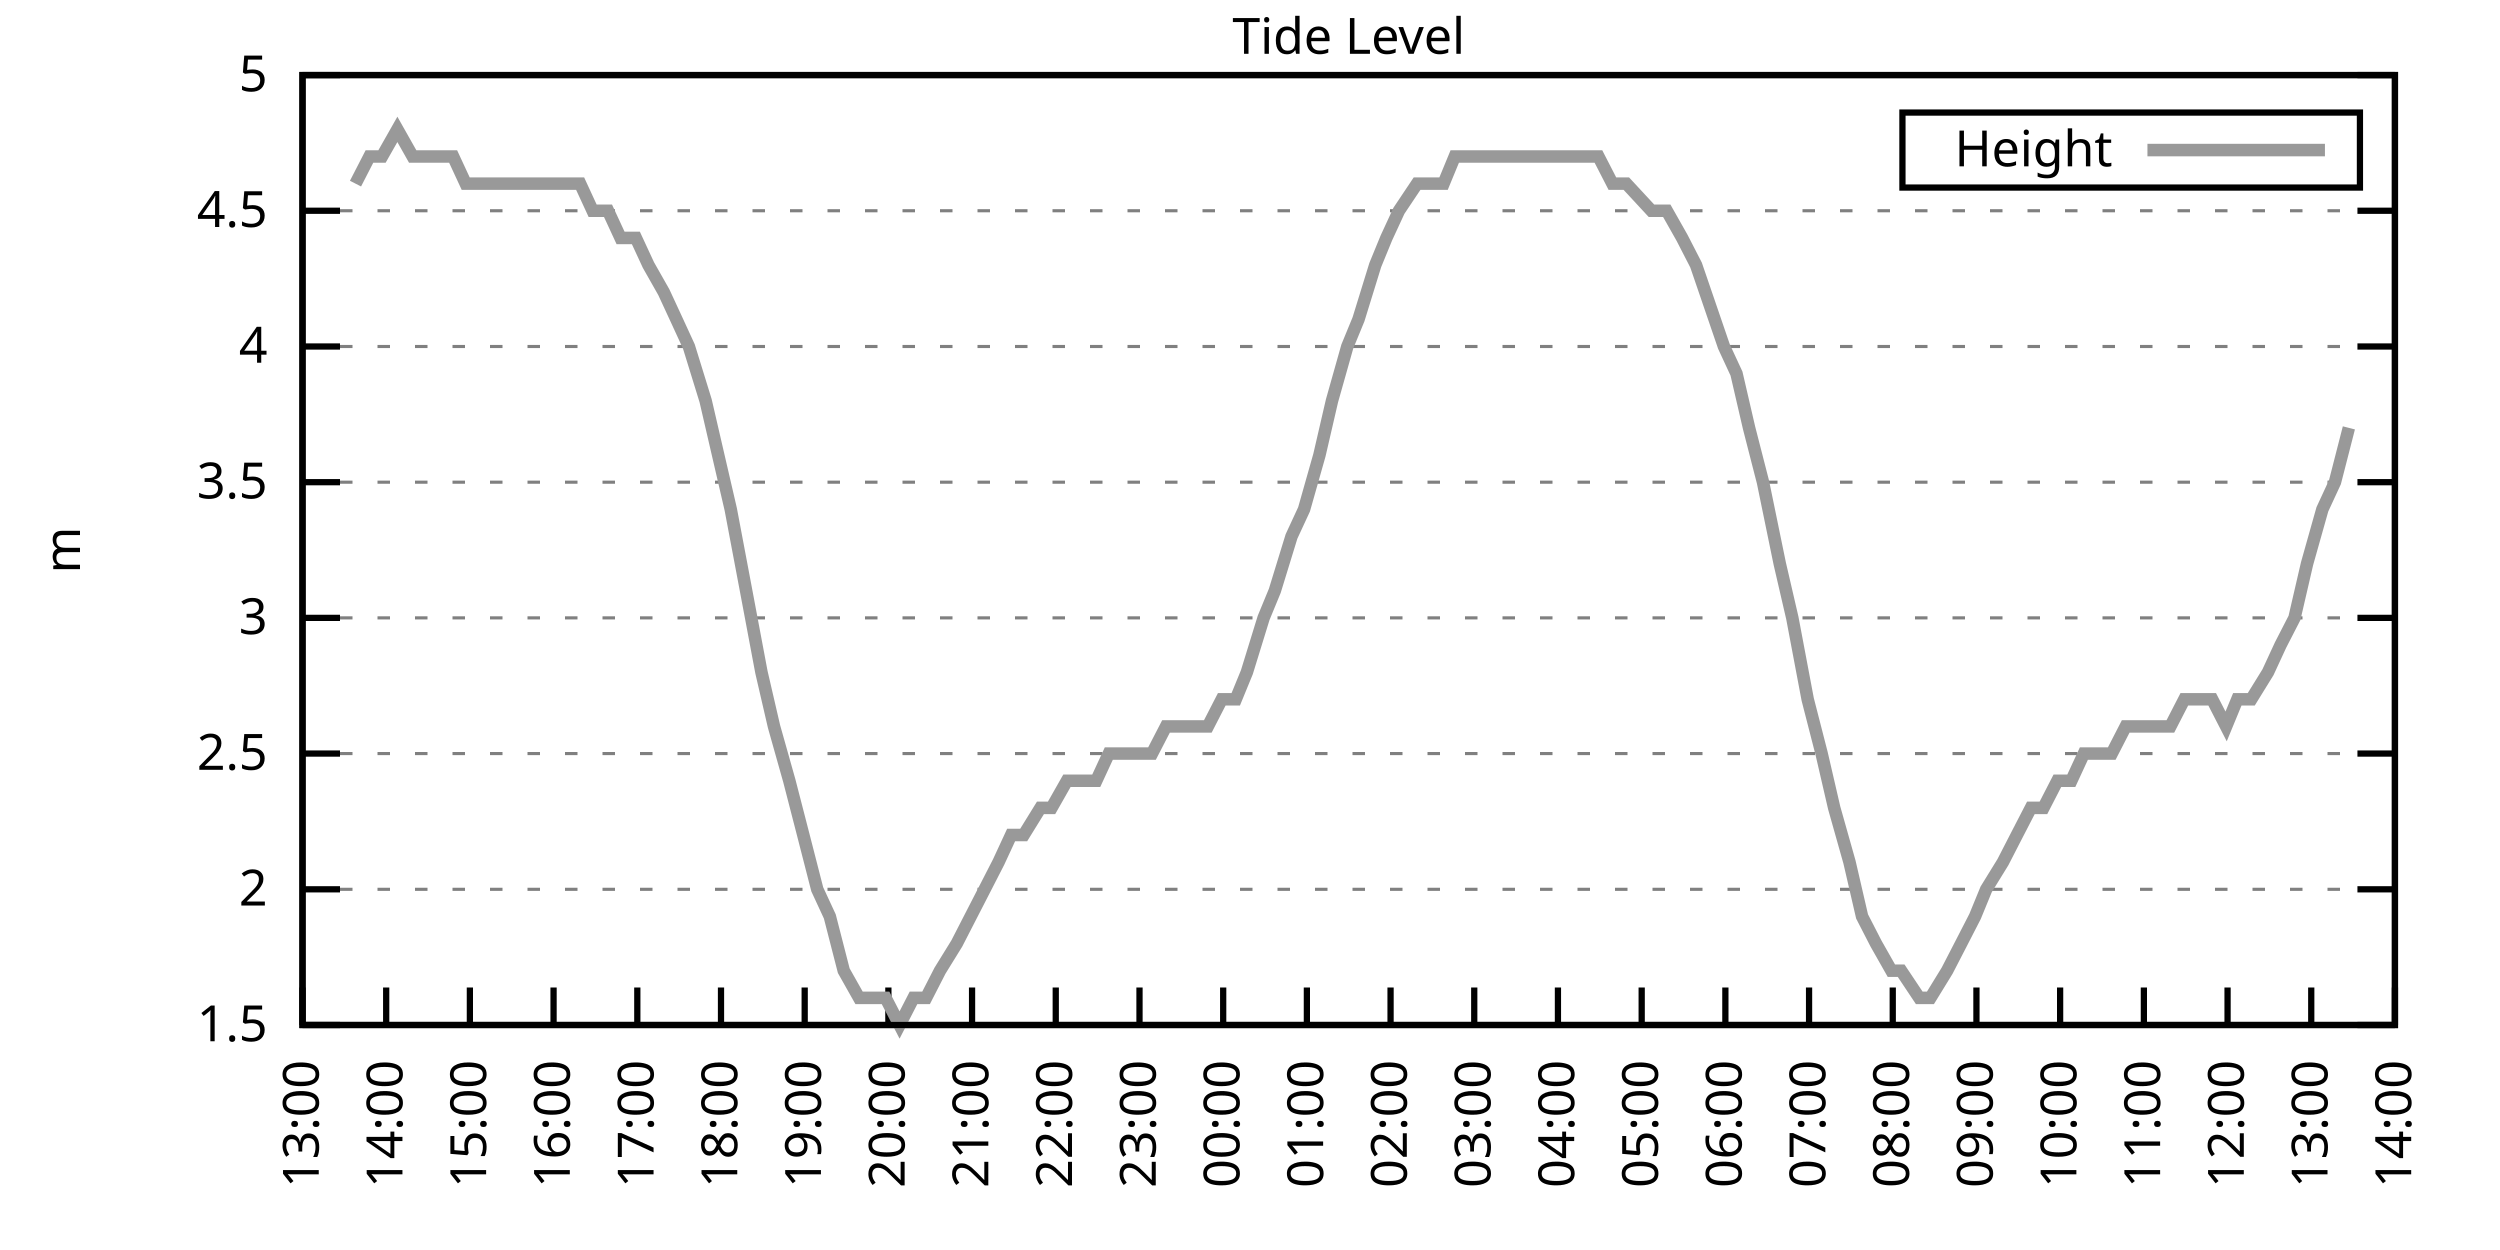
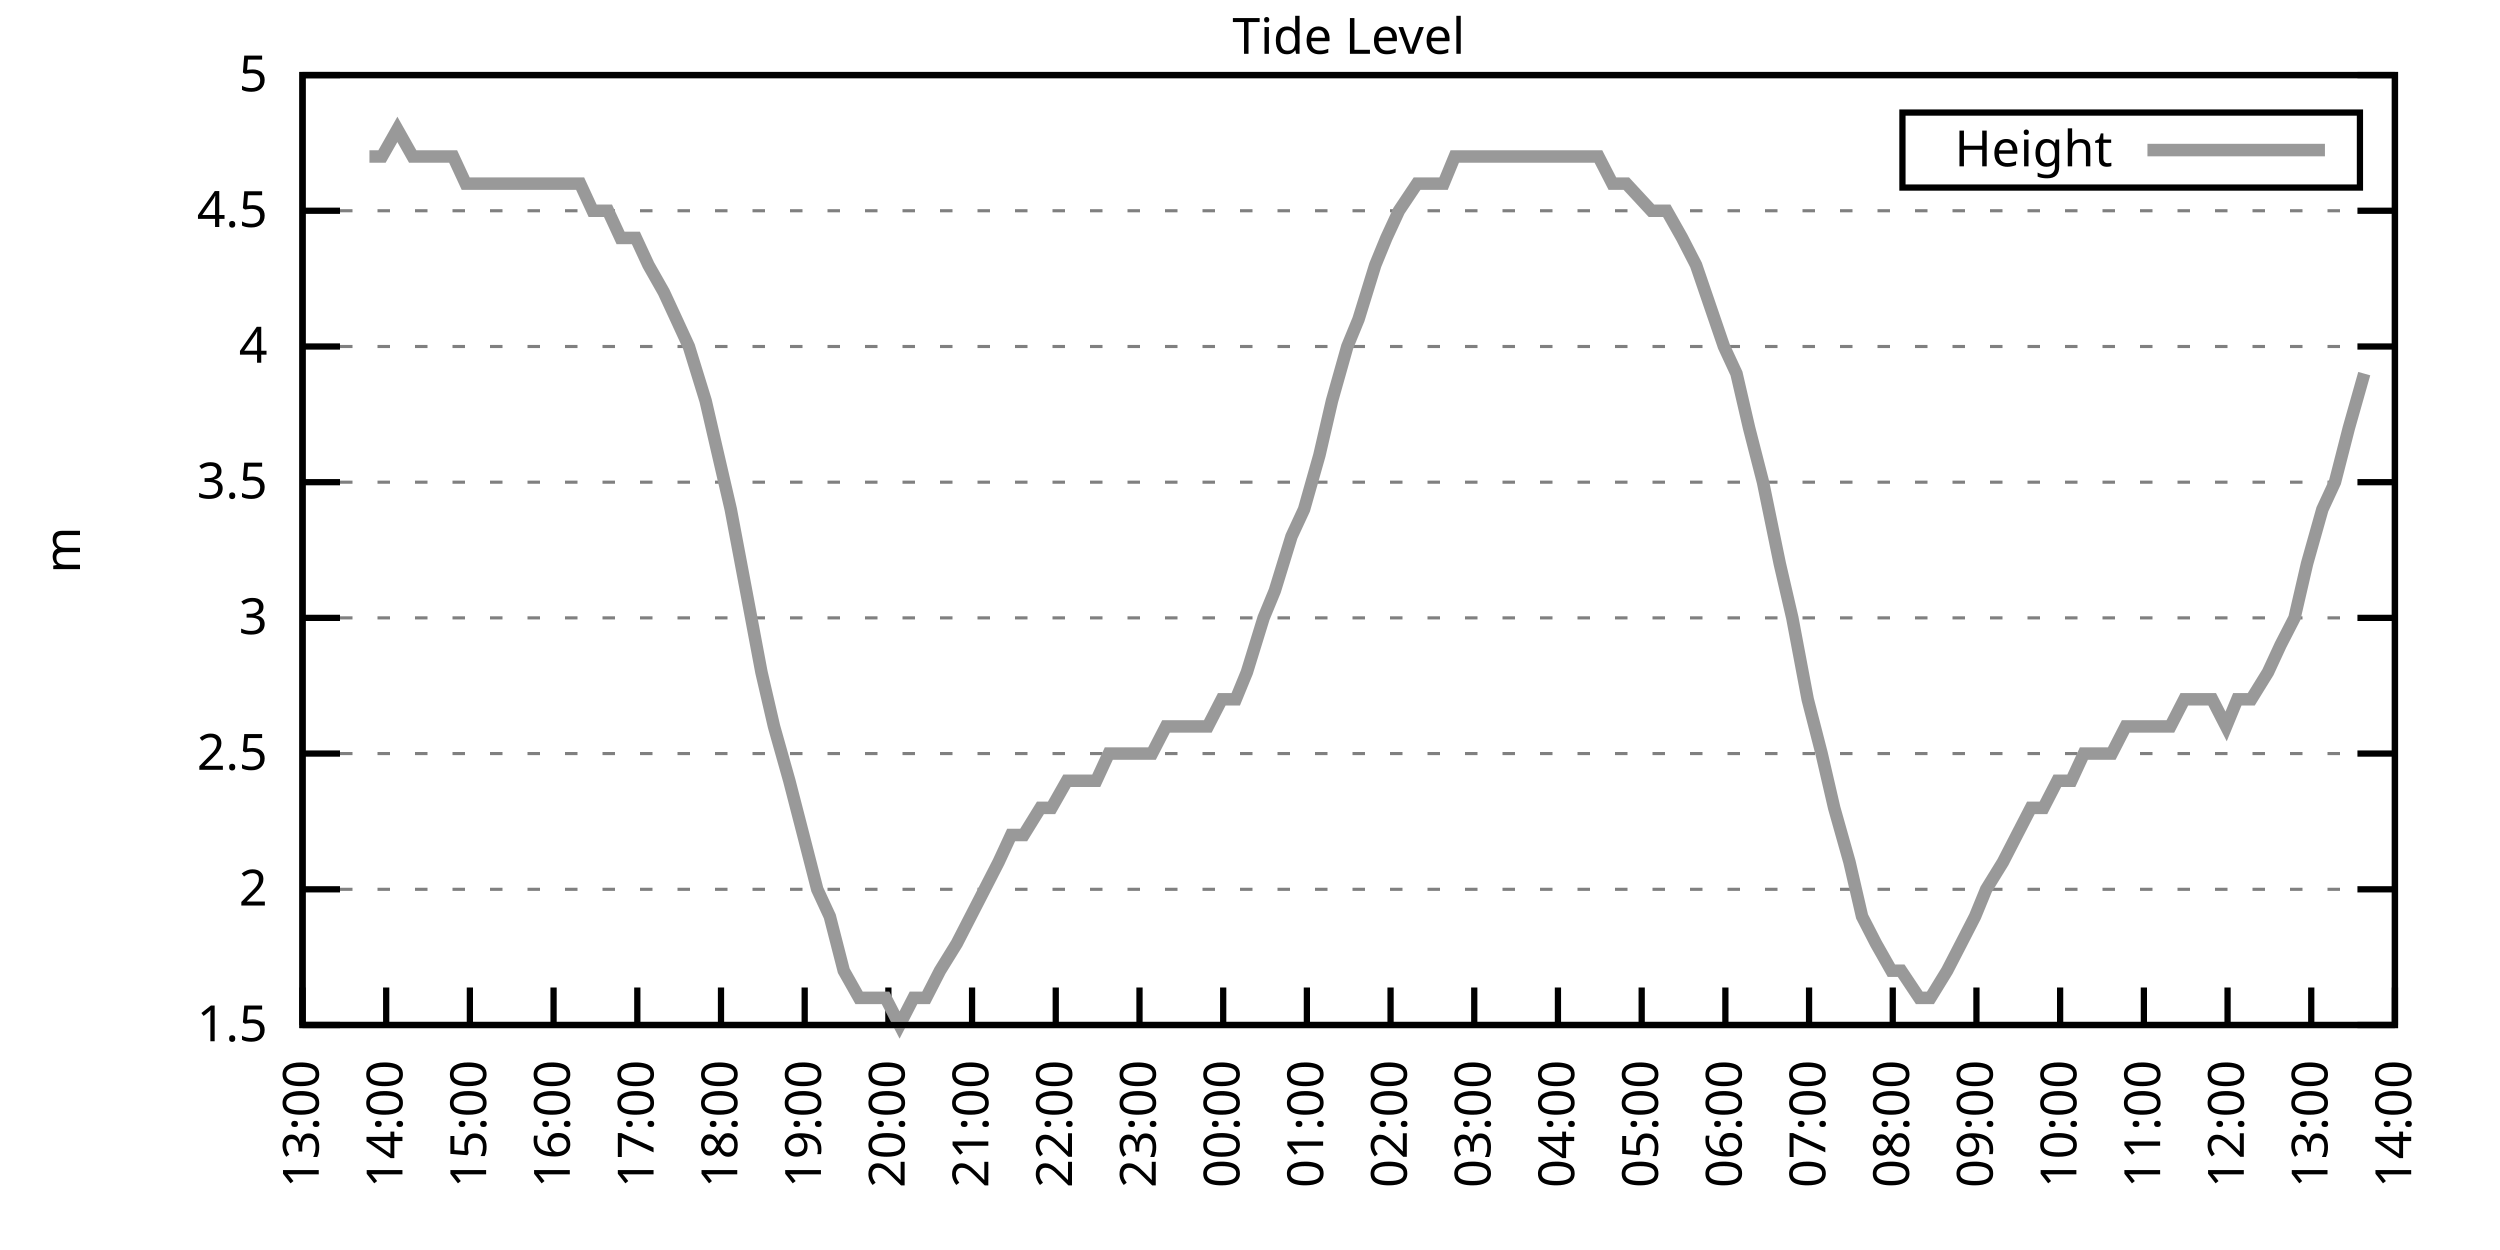
<svg xmlns="http://www.w3.org/2000/svg" xmlns:xlink="http://www.w3.org/1999/xlink" width="400" height="200" viewBox="0 0 400 200">
  <g id="gnuplot_canvas">
    <rect x="0" y="0" width="400" height="200" fill="none" />
    <defs>
      <circle id="gpDot" r="0.5" stroke-width="0.5" stroke="currentColor" />
      <path id="gpPt0" stroke-width="0.333" stroke="currentColor" d="M-1,0 h2 M0,-1 v2" />
      <path id="gpPt1" stroke-width="0.333" stroke="currentColor" d="M-1,-1 L1,1 M1,-1 L-1,1" />
      <path id="gpPt2" stroke-width="0.333" stroke="currentColor" d="M-1,0 L1,0 M0,-1 L0,1 M-1,-1 L1,1 M-1,1 L1,-1" />
      <rect id="gpPt3" stroke-width="0.333" stroke="currentColor" x="-1" y="-1" width="2" height="2" />
      <rect id="gpPt4" stroke-width="0.333" stroke="currentColor" fill="currentColor" x="-1" y="-1" width="2" height="2" />
      <circle id="gpPt5" stroke-width="0.333" stroke="currentColor" cx="0" cy="0" r="1" />
      <use xlink:href="#gpPt5" id="gpPt6" fill="currentColor" stroke="none" />
      <path id="gpPt7" stroke-width="0.333" stroke="currentColor" d="M0,-1.33 L-1.33,0.67 L1.33,0.67 z" />
      <use xlink:href="#gpPt7" id="gpPt8" fill="currentColor" stroke="none" />
      <use xlink:href="#gpPt7" id="gpPt9" stroke="currentColor" transform="rotate(180)" />
      <use xlink:href="#gpPt9" id="gpPt10" fill="currentColor" stroke="none" />
      <use xlink:href="#gpPt3" id="gpPt11" stroke="currentColor" transform="rotate(45)" />
      <use xlink:href="#gpPt11" id="gpPt12" fill="currentColor" stroke="none" />
      <path id="gpPt13" stroke-width="0.333" stroke="currentColor" d="M0,1.330 L1.265,0.411 L0.782,-1.067 L-0.782,-1.076 L-1.265,0.411 z" />
      <use xlink:href="#gpPt13" id="gpPt14" fill="currentColor" stroke="none" />
      <filter id="textbox" filterUnits="objectBoundingBox" x="0" y="0" height="1" width="1">
        <feFlood flood-color="white" flood-opacity="1" result="bgnd" />
        <feComposite in="SourceGraphic" in2="bgnd" operator="atop" />
      </filter>
      <filter id="greybox" filterUnits="objectBoundingBox" x="0" y="0" height="1" width="1">
        <feFlood flood-color="lightgrey" flood-opacity="1" result="grey" />
        <feComposite in="SourceGraphic" in2="grey" operator="atop" />
      </filter>
    </defs>
    <g fill="none" color="white" stroke="currentColor" stroke-width="1.00" stroke-linecap="butt" stroke-linejoin="miter">
</g>
    <g fill="none" color="black" stroke="currentColor" stroke-width="1.00" stroke-linecap="butt" stroke-linejoin="miter">
      <g stroke="none" shape-rendering="crispEdges">
        <polygon fill="rgb(255, 255, 255)" points="48.40,164.00 383.18,164.00 383.18,12.02 48.40,12.02 " />
      </g>
    </g>
    <g fill="none" color="black" stroke="currentColor" stroke-width="1.00" stroke-linecap="butt" stroke-linejoin="miter">
</g>
    <g fill="none" color="black" stroke="black" stroke-width="0.50" stroke-linecap="butt" stroke-linejoin="miter">
</g>
    <g fill="none" color="gray" stroke="currentColor" stroke-width="0.50" stroke-linecap="butt" stroke-linejoin="miter">
      <path stroke="gray" stroke-dasharray="2,4" class="gridline" d="M48.40,164.00 L383.19,164.00  " />
    </g>
    <g fill="none" color="gray" stroke="gray" stroke-width="1.00" stroke-linecap="butt" stroke-linejoin="miter">
</g>
    <g fill="none" color="black" stroke="currentColor" stroke-width="1.00" stroke-linecap="butt" stroke-linejoin="miter">
      <path stroke="black" d="M48.40,164.00 L54.40,164.00 M383.19,164.00 L377.19,164.00  " />
      <g transform="translate(42.80,166.60)" stroke="none" fill="black" font-family="Sans" font-size="8.00" text-anchor="end">
        <text>
          <tspan font-family="Sans"> 1.5</tspan>
        </text>
      </g>
    </g>
    <g fill="none" color="black" stroke="currentColor" stroke-width="1.00" stroke-linecap="butt" stroke-linejoin="miter">
</g>
    <g fill="none" color="black" stroke="black" stroke-width="0.50" stroke-linecap="butt" stroke-linejoin="miter">
</g>
    <g fill="none" color="gray" stroke="currentColor" stroke-width="0.50" stroke-linecap="butt" stroke-linejoin="miter">
      <path stroke="gray" stroke-dasharray="2,4" class="gridline" d="M48.40,142.29 L383.19,142.29  " />
    </g>
    <g fill="none" color="gray" stroke="gray" stroke-width="1.00" stroke-linecap="butt" stroke-linejoin="miter">
</g>
    <g fill="none" color="black" stroke="currentColor" stroke-width="1.00" stroke-linecap="butt" stroke-linejoin="miter">
      <path stroke="black" d="M48.40,142.29 L54.40,142.29 M383.19,142.29 L377.19,142.29  " />
      <g transform="translate(42.80,144.89)" stroke="none" fill="black" font-family="Sans" font-size="8.00" text-anchor="end">
        <text>
          <tspan font-family="Sans"> 2</tspan>
        </text>
      </g>
    </g>
    <g fill="none" color="black" stroke="currentColor" stroke-width="1.00" stroke-linecap="butt" stroke-linejoin="miter">
</g>
    <g fill="none" color="black" stroke="black" stroke-width="0.50" stroke-linecap="butt" stroke-linejoin="miter">
</g>
    <g fill="none" color="gray" stroke="currentColor" stroke-width="0.50" stroke-linecap="butt" stroke-linejoin="miter">
      <path stroke="gray" stroke-dasharray="2,4" class="gridline" d="M48.40,120.57 L383.19,120.57  " />
    </g>
    <g fill="none" color="gray" stroke="gray" stroke-width="1.00" stroke-linecap="butt" stroke-linejoin="miter">
</g>
    <g fill="none" color="black" stroke="currentColor" stroke-width="1.00" stroke-linecap="butt" stroke-linejoin="miter">
      <path stroke="black" d="M48.40,120.57 L54.40,120.57 M383.19,120.57 L377.19,120.57  " />
      <g transform="translate(42.80,123.17)" stroke="none" fill="black" font-family="Sans" font-size="8.00" text-anchor="end">
        <text>
          <tspan font-family="Sans"> 2.5</tspan>
        </text>
      </g>
    </g>
    <g fill="none" color="black" stroke="currentColor" stroke-width="1.00" stroke-linecap="butt" stroke-linejoin="miter">
</g>
    <g fill="none" color="black" stroke="black" stroke-width="0.50" stroke-linecap="butt" stroke-linejoin="miter">
</g>
    <g fill="none" color="gray" stroke="currentColor" stroke-width="0.50" stroke-linecap="butt" stroke-linejoin="miter">
      <path stroke="gray" stroke-dasharray="2,4" class="gridline" d="M48.40,98.86 L383.19,98.86  " />
    </g>
    <g fill="none" color="gray" stroke="gray" stroke-width="1.00" stroke-linecap="butt" stroke-linejoin="miter">
</g>
    <g fill="none" color="black" stroke="currentColor" stroke-width="1.00" stroke-linecap="butt" stroke-linejoin="miter">
      <path stroke="black" d="M48.40,98.86 L54.40,98.86 M383.19,98.86 L377.19,98.86  " />
      <g transform="translate(42.80,101.46)" stroke="none" fill="black" font-family="Sans" font-size="8.00" text-anchor="end">
        <text>
          <tspan font-family="Sans"> 3</tspan>
        </text>
      </g>
    </g>
    <g fill="none" color="black" stroke="currentColor" stroke-width="1.00" stroke-linecap="butt" stroke-linejoin="miter">
</g>
    <g fill="none" color="black" stroke="black" stroke-width="0.50" stroke-linecap="butt" stroke-linejoin="miter">
</g>
    <g fill="none" color="gray" stroke="currentColor" stroke-width="0.50" stroke-linecap="butt" stroke-linejoin="miter">
      <path stroke="gray" stroke-dasharray="2,4" class="gridline" d="M48.40,77.15 L383.19,77.15  " />
    </g>
    <g fill="none" color="gray" stroke="gray" stroke-width="1.00" stroke-linecap="butt" stroke-linejoin="miter">
</g>
    <g fill="none" color="black" stroke="currentColor" stroke-width="1.00" stroke-linecap="butt" stroke-linejoin="miter">
      <path stroke="black" d="M48.40,77.15 L54.40,77.15 M383.19,77.15 L377.19,77.15  " />
      <g transform="translate(42.80,79.75)" stroke="none" fill="black" font-family="Sans" font-size="8.00" text-anchor="end">
        <text>
          <tspan font-family="Sans"> 3.5</tspan>
        </text>
      </g>
    </g>
    <g fill="none" color="black" stroke="currentColor" stroke-width="1.00" stroke-linecap="butt" stroke-linejoin="miter">
</g>
    <g fill="none" color="black" stroke="black" stroke-width="0.50" stroke-linecap="butt" stroke-linejoin="miter">
</g>
    <g fill="none" color="gray" stroke="currentColor" stroke-width="0.50" stroke-linecap="butt" stroke-linejoin="miter">
      <path stroke="gray" stroke-dasharray="2,4" class="gridline" d="M48.40,55.44 L383.19,55.44  " />
    </g>
    <g fill="none" color="gray" stroke="gray" stroke-width="1.00" stroke-linecap="butt" stroke-linejoin="miter">
</g>
    <g fill="none" color="black" stroke="currentColor" stroke-width="1.00" stroke-linecap="butt" stroke-linejoin="miter">
      <path stroke="black" d="M48.40,55.44 L54.40,55.44 M383.19,55.44 L377.19,55.44  " />
      <g transform="translate(42.80,58.04)" stroke="none" fill="black" font-family="Sans" font-size="8.00" text-anchor="end">
        <text>
          <tspan font-family="Sans"> 4</tspan>
        </text>
      </g>
    </g>
    <g fill="none" color="black" stroke="currentColor" stroke-width="1.00" stroke-linecap="butt" stroke-linejoin="miter">
</g>
    <g fill="none" color="black" stroke="black" stroke-width="0.50" stroke-linecap="butt" stroke-linejoin="miter">
</g>
    <g fill="none" color="gray" stroke="currentColor" stroke-width="0.50" stroke-linecap="butt" stroke-linejoin="miter">
      <path stroke="gray" stroke-dasharray="2,4" class="gridline" d="M48.40,33.72 L383.19,33.72  " />
    </g>
    <g fill="none" color="gray" stroke="gray" stroke-width="1.00" stroke-linecap="butt" stroke-linejoin="miter">
</g>
    <g fill="none" color="black" stroke="currentColor" stroke-width="1.00" stroke-linecap="butt" stroke-linejoin="miter">
      <path stroke="black" d="M48.40,33.72 L54.40,33.72 M383.19,33.72 L377.19,33.72  " />
      <g transform="translate(42.80,36.32)" stroke="none" fill="black" font-family="Sans" font-size="8.00" text-anchor="end">
        <text>
          <tspan font-family="Sans"> 4.5</tspan>
        </text>
      </g>
    </g>
    <g fill="none" color="black" stroke="currentColor" stroke-width="1.00" stroke-linecap="butt" stroke-linejoin="miter">
</g>
    <g fill="none" color="black" stroke="black" stroke-width="0.50" stroke-linecap="butt" stroke-linejoin="miter">
</g>
    <g fill="none" color="gray" stroke="currentColor" stroke-width="0.50" stroke-linecap="butt" stroke-linejoin="miter">
      <path stroke="gray" stroke-dasharray="2,4" class="gridline" d="M48.40,12.01 L383.19,12.01  " />
    </g>
    <g fill="none" color="gray" stroke="gray" stroke-width="1.00" stroke-linecap="butt" stroke-linejoin="miter">
</g>
    <g fill="none" color="black" stroke="currentColor" stroke-width="1.00" stroke-linecap="butt" stroke-linejoin="miter">
      <path stroke="black" d="M48.40,12.01 L54.40,12.01 M383.19,12.01 L377.19,12.01  " />
      <g transform="translate(42.80,14.61)" stroke="none" fill="black" font-family="Sans" font-size="8.00" text-anchor="end">
        <text>
          <tspan font-family="Sans"> 5</tspan>
        </text>
      </g>
    </g>
    <g fill="none" color="black" stroke="currentColor" stroke-width="1.00" stroke-linecap="butt" stroke-linejoin="miter">
      <path stroke="black" d="M48.40,164.00 L48.40,158.00  " />
      <g transform="translate(51.00,169.60) rotate(270.00)" stroke="none" fill="black" font-family="Sans" font-size="8.00" text-anchor="end">
        <text>
          <tspan font-family="Sans">13:00</tspan>
        </text>
      </g>
    </g>
    <g fill="none" color="black" stroke="currentColor" stroke-width="1.00" stroke-linecap="butt" stroke-linejoin="miter">
      <path stroke="black" d="M61.79,164.00 L61.79,158.00  " />
      <g transform="translate(64.39,169.60) rotate(270.00)" stroke="none" fill="black" font-family="Sans" font-size="8.00" text-anchor="end">
        <text>
          <tspan font-family="Sans">14:00</tspan>
        </text>
      </g>
    </g>
    <g fill="none" color="black" stroke="currentColor" stroke-width="1.00" stroke-linecap="butt" stroke-linejoin="miter">
      <path stroke="black" d="M75.18,164.00 L75.18,158.00  " />
      <g transform="translate(77.78,169.60) rotate(270.00)" stroke="none" fill="black" font-family="Sans" font-size="8.00" text-anchor="end">
        <text>
          <tspan font-family="Sans">15:00</tspan>
        </text>
      </g>
    </g>
    <g fill="none" color="black" stroke="currentColor" stroke-width="1.00" stroke-linecap="butt" stroke-linejoin="miter">
      <path stroke="black" d="M88.57,164.00 L88.57,158.00  " />
      <g transform="translate(91.17,169.60) rotate(270.00)" stroke="none" fill="black" font-family="Sans" font-size="8.00" text-anchor="end">
        <text>
          <tspan font-family="Sans">16:00</tspan>
        </text>
      </g>
    </g>
    <g fill="none" color="black" stroke="currentColor" stroke-width="1.00" stroke-linecap="butt" stroke-linejoin="miter">
      <path stroke="black" d="M101.97,164.00 L101.97,158.00  " />
      <g transform="translate(104.57,169.60) rotate(270.00)" stroke="none" fill="black" font-family="Sans" font-size="8.00" text-anchor="end">
        <text>
          <tspan font-family="Sans">17:00</tspan>
        </text>
      </g>
    </g>
    <g fill="none" color="black" stroke="currentColor" stroke-width="1.00" stroke-linecap="butt" stroke-linejoin="miter">
      <path stroke="black" d="M115.36,164.00 L115.36,158.00  " />
      <g transform="translate(117.96,169.60) rotate(270.00)" stroke="none" fill="black" font-family="Sans" font-size="8.00" text-anchor="end">
        <text>
          <tspan font-family="Sans">18:00</tspan>
        </text>
      </g>
    </g>
    <g fill="none" color="black" stroke="currentColor" stroke-width="1.00" stroke-linecap="butt" stroke-linejoin="miter">
      <path stroke="black" d="M128.75,164.00 L128.75,158.00  " />
      <g transform="translate(131.35,169.60) rotate(270.00)" stroke="none" fill="black" font-family="Sans" font-size="8.00" text-anchor="end">
        <text>
          <tspan font-family="Sans">19:00</tspan>
        </text>
      </g>
    </g>
    <g fill="none" color="black" stroke="currentColor" stroke-width="1.00" stroke-linecap="butt" stroke-linejoin="miter">
      <path stroke="black" d="M142.14,164.00 L142.14,158.00  " />
      <g transform="translate(144.74,169.60) rotate(270.00)" stroke="none" fill="black" font-family="Sans" font-size="8.00" text-anchor="end">
        <text>
          <tspan font-family="Sans">20:00</tspan>
        </text>
      </g>
    </g>
    <g fill="none" color="black" stroke="currentColor" stroke-width="1.00" stroke-linecap="butt" stroke-linejoin="miter">
      <path stroke="black" d="M155.53,164.00 L155.53,158.00  " />
      <g transform="translate(158.13,169.60) rotate(270.00)" stroke="none" fill="black" font-family="Sans" font-size="8.00" text-anchor="end">
        <text>
          <tspan font-family="Sans">21:00</tspan>
        </text>
      </g>
    </g>
    <g fill="none" color="black" stroke="currentColor" stroke-width="1.00" stroke-linecap="butt" stroke-linejoin="miter">
      <path stroke="black" d="M168.92,164.00 L168.92,158.00  " />
      <g transform="translate(171.52,169.60) rotate(270.00)" stroke="none" fill="black" font-family="Sans" font-size="8.00" text-anchor="end">
        <text>
          <tspan font-family="Sans">22:00</tspan>
        </text>
      </g>
    </g>
    <g fill="none" color="black" stroke="currentColor" stroke-width="1.00" stroke-linecap="butt" stroke-linejoin="miter">
      <path stroke="black" d="M182.32,164.00 L182.32,158.00  " />
      <g transform="translate(184.92,169.60) rotate(270.00)" stroke="none" fill="black" font-family="Sans" font-size="8.00" text-anchor="end">
        <text>
          <tspan font-family="Sans">23:00</tspan>
        </text>
      </g>
    </g>
    <g fill="none" color="black" stroke="currentColor" stroke-width="1.00" stroke-linecap="butt" stroke-linejoin="miter">
      <path stroke="black" d="M195.71,164.00 L195.71,158.00  " />
      <g transform="translate(198.31,169.60) rotate(270.00)" stroke="none" fill="black" font-family="Sans" font-size="8.00" text-anchor="end">
        <text>
          <tspan font-family="Sans">00:00</tspan>
        </text>
      </g>
    </g>
    <g fill="none" color="black" stroke="currentColor" stroke-width="1.00" stroke-linecap="butt" stroke-linejoin="miter">
      <path stroke="black" d="M209.10,164.00 L209.10,158.00  " />
      <g transform="translate(211.70,169.60) rotate(270.00)" stroke="none" fill="black" font-family="Sans" font-size="8.00" text-anchor="end">
        <text>
          <tspan font-family="Sans">01:00</tspan>
        </text>
      </g>
    </g>
    <g fill="none" color="black" stroke="currentColor" stroke-width="1.00" stroke-linecap="butt" stroke-linejoin="miter">
      <path stroke="black" d="M222.49,164.00 L222.49,158.00  " />
      <g transform="translate(225.09,169.60) rotate(270.00)" stroke="none" fill="black" font-family="Sans" font-size="8.00" text-anchor="end">
        <text>
          <tspan font-family="Sans">02:00</tspan>
        </text>
      </g>
    </g>
    <g fill="none" color="black" stroke="currentColor" stroke-width="1.00" stroke-linecap="butt" stroke-linejoin="miter">
      <path stroke="black" d="M235.88,164.00 L235.88,158.00  " />
      <g transform="translate(238.48,169.60) rotate(270.00)" stroke="none" fill="black" font-family="Sans" font-size="8.00" text-anchor="end">
        <text>
          <tspan font-family="Sans">03:00</tspan>
        </text>
      </g>
    </g>
    <g fill="none" color="black" stroke="currentColor" stroke-width="1.00" stroke-linecap="butt" stroke-linejoin="miter">
      <path stroke="black" d="M249.27,164.00 L249.27,158.00  " />
      <g transform="translate(251.87,169.60) rotate(270.00)" stroke="none" fill="black" font-family="Sans" font-size="8.00" text-anchor="end">
        <text>
          <tspan font-family="Sans">04:00</tspan>
        </text>
      </g>
    </g>
    <g fill="none" color="black" stroke="currentColor" stroke-width="1.00" stroke-linecap="butt" stroke-linejoin="miter">
      <path stroke="black" d="M262.67,164.00 L262.67,158.00  " />
      <g transform="translate(265.27,169.60) rotate(270.00)" stroke="none" fill="black" font-family="Sans" font-size="8.00" text-anchor="end">
        <text>
          <tspan font-family="Sans">05:00</tspan>
        </text>
      </g>
    </g>
    <g fill="none" color="black" stroke="currentColor" stroke-width="1.00" stroke-linecap="butt" stroke-linejoin="miter">
      <path stroke="black" d="M276.06,164.00 L276.06,158.00  " />
      <g transform="translate(278.66,169.60) rotate(270.00)" stroke="none" fill="black" font-family="Sans" font-size="8.00" text-anchor="end">
        <text>
          <tspan font-family="Sans">06:00</tspan>
        </text>
      </g>
    </g>
    <g fill="none" color="black" stroke="currentColor" stroke-width="1.00" stroke-linecap="butt" stroke-linejoin="miter">
      <path stroke="black" d="M289.45,164.00 L289.45,158.00  " />
      <g transform="translate(292.05,169.60) rotate(270.00)" stroke="none" fill="black" font-family="Sans" font-size="8.00" text-anchor="end">
        <text>
          <tspan font-family="Sans">07:00</tspan>
        </text>
      </g>
    </g>
    <g fill="none" color="black" stroke="currentColor" stroke-width="1.00" stroke-linecap="butt" stroke-linejoin="miter">
      <path stroke="black" d="M302.84,164.00 L302.84,158.00  " />
      <g transform="translate(305.44,169.60) rotate(270.00)" stroke="none" fill="black" font-family="Sans" font-size="8.00" text-anchor="end">
        <text>
          <tspan font-family="Sans">08:00</tspan>
        </text>
      </g>
    </g>
    <g fill="none" color="black" stroke="currentColor" stroke-width="1.00" stroke-linecap="butt" stroke-linejoin="miter">
      <path stroke="black" d="M316.23,164.00 L316.23,158.00  " />
      <g transform="translate(318.83,169.60) rotate(270.00)" stroke="none" fill="black" font-family="Sans" font-size="8.00" text-anchor="end">
        <text>
          <tspan font-family="Sans">09:00</tspan>
        </text>
      </g>
    </g>
    <g fill="none" color="black" stroke="currentColor" stroke-width="1.00" stroke-linecap="butt" stroke-linejoin="miter">
      <path stroke="black" d="M329.62,164.00 L329.62,158.00  " />
      <g transform="translate(332.22,169.60) rotate(270.00)" stroke="none" fill="black" font-family="Sans" font-size="8.00" text-anchor="end">
        <text>
          <tspan font-family="Sans">10:00</tspan>
        </text>
      </g>
    </g>
    <g fill="none" color="black" stroke="currentColor" stroke-width="1.00" stroke-linecap="butt" stroke-linejoin="miter">
      <path stroke="black" d="M343.02,164.00 L343.02,158.00  " />
      <g transform="translate(345.62,169.60) rotate(270.00)" stroke="none" fill="black" font-family="Sans" font-size="8.00" text-anchor="end">
        <text>
          <tspan font-family="Sans">11:00</tspan>
        </text>
      </g>
    </g>
    <g fill="none" color="black" stroke="currentColor" stroke-width="1.00" stroke-linecap="butt" stroke-linejoin="miter">
      <path stroke="black" d="M356.41,164.00 L356.41,158.00  " />
      <g transform="translate(359.01,169.60) rotate(270.00)" stroke="none" fill="black" font-family="Sans" font-size="8.00" text-anchor="end">
        <text>
          <tspan font-family="Sans">12:00</tspan>
        </text>
      </g>
    </g>
    <g fill="none" color="black" stroke="currentColor" stroke-width="1.00" stroke-linecap="butt" stroke-linejoin="miter">
      <path stroke="black" d="M369.80,164.00 L369.80,158.00  " />
      <g transform="translate(372.40,169.60) rotate(270.00)" stroke="none" fill="black" font-family="Sans" font-size="8.00" text-anchor="end">
        <text>
          <tspan font-family="Sans">13:00</tspan>
        </text>
      </g>
    </g>
    <g fill="none" color="black" stroke="currentColor" stroke-width="1.00" stroke-linecap="butt" stroke-linejoin="miter">
      <path stroke="black" d="M383.19,164.00 L383.19,158.00  " />
      <g transform="translate(385.79,169.60) rotate(270.00)" stroke="none" fill="black" font-family="Sans" font-size="8.00" text-anchor="end">
        <text>
          <tspan font-family="Sans">14:00</tspan>
        </text>
      </g>
    </g>
    <g fill="none" color="black" stroke="currentColor" stroke-width="1.00" stroke-linecap="butt" stroke-linejoin="miter">
</g>
    <g fill="none" color="black" stroke="currentColor" stroke-width="1.00" stroke-linecap="butt" stroke-linejoin="miter">
      <path stroke="black" d="M48.40,12.01 L48.40,164.00 L383.19,164.00 L383.19,12.01 L48.40,12.01 Z  " />
    </g>
    <g fill="none" color="black" stroke="currentColor" stroke-width="1.00" stroke-linecap="butt" stroke-linejoin="miter">
</g>
    <g fill="none" color="black" stroke="currentColor" stroke-width="1.00" stroke-linecap="butt" stroke-linejoin="miter">
      <path stroke="black" d="M304.39,30.01 L304.39,18.01 L377.59,18.01 L377.59,30.01 L304.39,30.01 Z  " />
    </g>
    <g id="Tide_level_plot_1">
      <g fill="none" color="white" stroke="black" stroke-width="2.00" stroke-linecap="butt" stroke-linejoin="miter">
</g>
      <g fill="none" color="black" stroke="currentColor" stroke-width="2.00" stroke-linecap="butt" stroke-linejoin="miter">
        <g transform="translate(337.99,26.61)" stroke="none" fill="black" font-family="Sans" font-size="8.00" text-anchor="end">
          <text>
            <tspan font-family="Sans">Height</tspan>
          </text>
        </g>
      </g>
      <g fill="none" color="black" stroke="currentColor" stroke-width="2.00" stroke-linecap="butt" stroke-linejoin="miter">
-         <path stroke="rgb(153, 153, 153)" d="M343.59,24.01 L371.99,24.01 M56.88,29.38 L59.11,25.04 L61.12,25.04 L63.58,20.70 L66.03,25.04 L68.04,25.04   L70.05,25.04 L72.50,25.04 L74.51,29.38 L77.19,29.38 L79.20,29.38 L81.21,29.38 L83.66,29.38 L86.12,29.38   L88.35,29.38 L90.58,29.38 L92.82,29.38 L94.82,33.72 L97.28,33.72 L99.29,38.07 L101.74,38.07 L103.75,42.41   L106.21,46.75 L108.22,51.09 L110.22,55.44 L112.90,64.12 L114.91,72.81 L116.92,81.49 L119.38,94.52 L121.83,107.55   L123.84,116.23 L126.29,124.92 L128.53,133.60 L130.76,142.29 L132.77,146.63 L135.00,155.31 L137.45,159.66 L139.69,159.66   L141.69,159.66 L143.93,164.00 L146.16,159.66 L148.17,159.66 L150.40,155.31 L153.08,150.97 L155.31,146.63 L157.54,142.29   L159.77,137.94 L161.78,133.60 L163.79,133.60 L166.47,129.26 L168.25,129.26 L170.71,124.92 L173.17,124.92 L175.40,124.92   L177.41,120.57 L179.86,120.57 L181.87,120.57 L184.32,120.57 L186.56,116.23 L188.79,116.23 L190.57,116.23 L193.25,116.23   L195.48,111.89 L197.72,111.89 L199.50,107.55 L202.18,98.86 L203.97,94.52 L206.64,85.83 L208.65,81.49 L211.11,72.81   L213.12,64.12 L215.57,55.44 L217.36,51.09 L220.04,42.41 L221.82,38.07 L223.83,33.72 L226.73,29.38 L228.74,29.38   L230.97,29.38 L232.76,25.04 L235.44,25.04 L237.67,25.04 L240.12,25.04 L242.36,25.04 L244.59,25.04 L246.37,25.04   L249.05,25.04 L250.84,25.04 L253.29,25.04 L255.75,25.04 L257.98,29.38 L260.21,29.38 L264.23,33.72 L266.68,33.72   L269.14,38.07 L271.37,42.41 L275.83,55.44 L277.84,59.78 L279.85,68.46 L282.08,77.15 L284.76,90.18 L286.77,98.86   L289.23,111.89 L291.46,120.57 L293.47,129.26 L295.92,137.94 L297.93,146.63 L300.16,150.97 L302.62,155.31 L304.18,155.31   L307.08,159.66 L308.87,159.66 L311.54,155.31 L313.78,150.97 L316.01,146.63 L317.79,142.29 L320.47,137.94 L322.70,133.60   L324.94,129.26 L326.95,129.26 L329.18,124.92 L331.41,124.92 L333.42,120.57 L335.65,120.57 L337.88,120.57 L340.11,116.23   L342.79,116.23 L345.02,116.23 L347.26,116.23 L349.49,111.89 L351.72,111.89 L353.95,111.89 L356.18,116.23 L357.97,111.89   L360.20,111.89 L362.88,107.55 L364.89,103.20 L367.12,98.86 L369.13,90.18 L371.58,81.49 L373.59,77.15 L375.82,68.46    " />
+         <path stroke="rgb(153, 153, 153)" d="M343.59,24.01 L371.99,24.01 M59.11,25.04 L61.12,25.04 L63.58,20.70 L66.03,25.04 L68.04,25.04 L70.05,25.04   L72.50,25.04 L74.51,29.38 L77.19,29.38 L79.20,29.38 L81.21,29.38 L83.66,29.38 L86.12,29.38 L88.35,29.38   L90.58,29.38 L92.82,29.38 L94.82,33.72 L97.28,33.72 L99.29,38.07 L101.74,38.07 L103.75,42.41 L106.21,46.75   L108.22,51.09 L110.22,55.44 L112.90,64.12 L114.91,72.81 L116.92,81.49 L119.38,94.52 L121.83,107.55 L123.84,116.23   L126.29,124.92 L128.53,133.60 L130.76,142.29 L132.77,146.63 L135.00,155.31 L137.45,159.66 L139.69,159.66 L141.69,159.66   L143.93,164.00 L146.16,159.66 L148.17,159.66 L150.40,155.31 L153.08,150.97 L155.31,146.63 L157.54,142.29 L159.77,137.94   L161.78,133.60 L163.79,133.60 L166.47,129.26 L168.25,129.26 L170.71,124.92 L173.17,124.92 L175.40,124.92 L177.41,120.57   L179.86,120.57 L181.87,120.57 L184.32,120.57 L186.56,116.23 L188.79,116.23 L190.57,116.23 L193.25,116.23 L195.48,111.89   L197.72,111.89 L199.50,107.55 L202.18,98.86 L203.97,94.52 L206.64,85.83 L208.65,81.49 L211.11,72.81 L213.12,64.12   L215.57,55.44 L217.36,51.09 L220.04,42.41 L221.82,38.07 L223.83,33.72 L226.73,29.38 L228.74,29.38 L230.97,29.38   L232.76,25.04 L235.44,25.04 L237.67,25.04 L240.12,25.04 L242.36,25.04 L244.59,25.04 L246.37,25.04 L249.05,25.04   L250.84,25.04 L253.29,25.04 L255.75,25.04 L257.98,29.38 L260.21,29.38 L264.23,33.72 L266.68,33.72 L269.14,38.07   L271.37,42.41 L275.83,55.44 L277.84,59.78 L279.85,68.46 L282.08,77.15 L284.76,90.18 L286.77,98.86 L289.23,111.89   L291.46,120.57 L293.47,129.26 L295.92,137.94 L297.93,146.63 L300.16,150.97 L302.62,155.31 L304.18,155.31 L307.08,159.66   L308.87,159.66 L311.54,155.31 L313.78,150.97 L316.01,146.63 L317.79,142.29 L320.47,137.94 L322.70,133.60 L324.94,129.26   L326.95,129.26 L329.18,124.92 L331.41,124.92 L333.42,120.57 L335.65,120.57 L337.88,120.57 L340.11,116.23 L342.79,116.23   L345.02,116.23 L347.26,116.23 L349.49,111.89 L351.72,111.89 L353.95,111.89 L356.18,116.23 L357.97,111.89 L360.20,111.89   L362.88,107.55 L364.89,103.20 L367.12,98.86 L369.13,90.18 L371.58,81.49 L373.59,77.15 L375.82,68.46 L378.28,59.78    " />
      </g>
    </g>
    <g fill="none" color="black" stroke="currentColor" stroke-width="2.00" stroke-linecap="butt" stroke-linejoin="miter">
</g>
    <g fill="none" color="black" stroke="black" stroke-width="1.00" stroke-linecap="butt" stroke-linejoin="miter">
</g>
    <g fill="none" color="black" stroke="currentColor" stroke-width="1.00" stroke-linecap="butt" stroke-linejoin="miter">
      <path stroke="black" d="M48.40,12.01 L48.40,164.00 L383.19,164.00 L383.19,12.01 L48.40,12.01 Z  " />
      <g transform="translate(12.80,88.01) rotate(270.00)" stroke="none" fill="black" font-family="Sans" font-size="8.00" text-anchor="middle">
        <text>
          <tspan font-family="Sans">m</tspan>
        </text>
      </g>
    </g>
    <g fill="none" color="black" stroke="currentColor" stroke-width="1.00" stroke-linecap="butt" stroke-linejoin="miter">
</g>
    <g fill="none" color="black" stroke="currentColor" stroke-width="1.00" stroke-linecap="butt" stroke-linejoin="miter">
      <g transform="translate(215.79,8.61)" stroke="none" fill="black" font-family="Sans" font-size="8.00" text-anchor="middle">
        <text>
          <tspan font-family="Sans">Tide Level</tspan>
        </text>
      </g>
    </g>
    <g fill="none" color="black" stroke="currentColor" stroke-width="1.00" stroke-linecap="butt" stroke-linejoin="miter">
</g>
  </g>
</svg>
